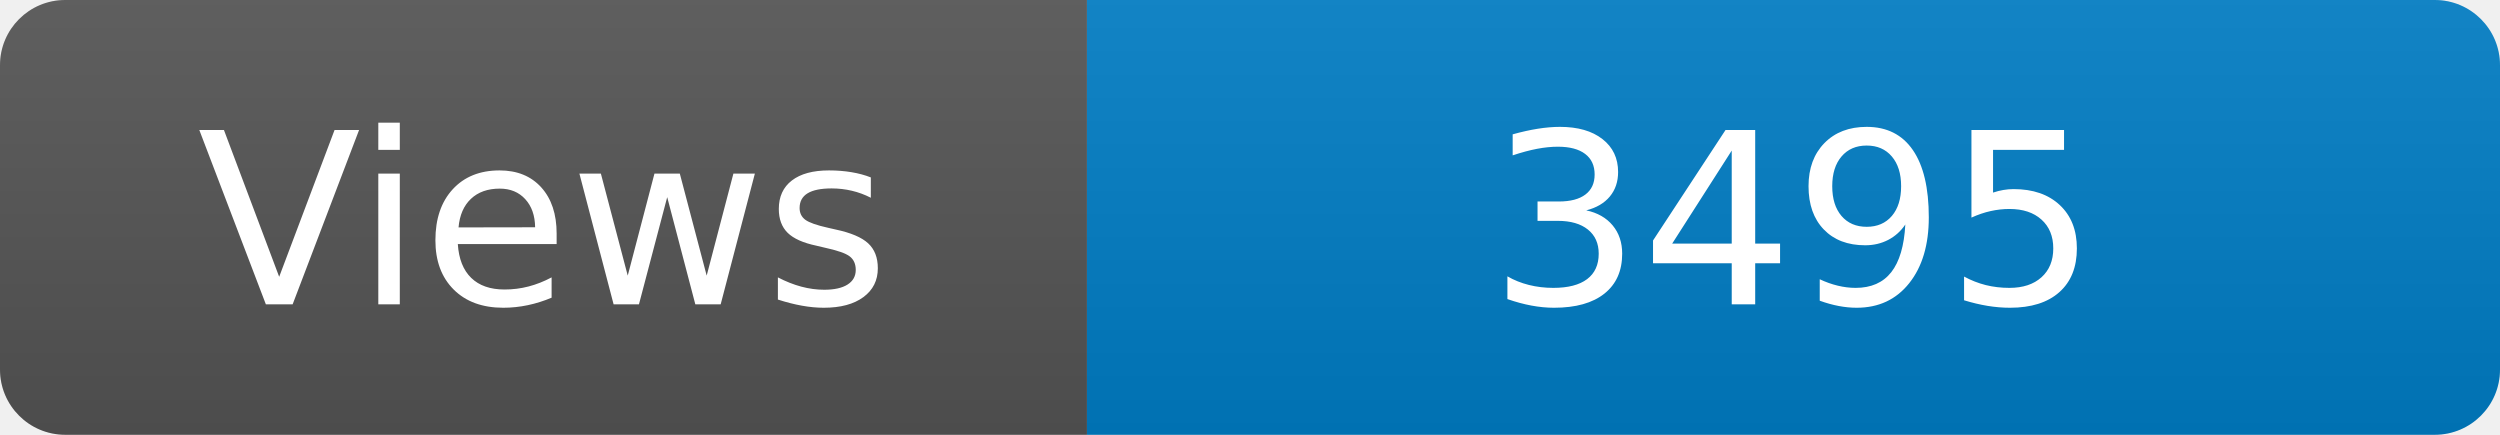
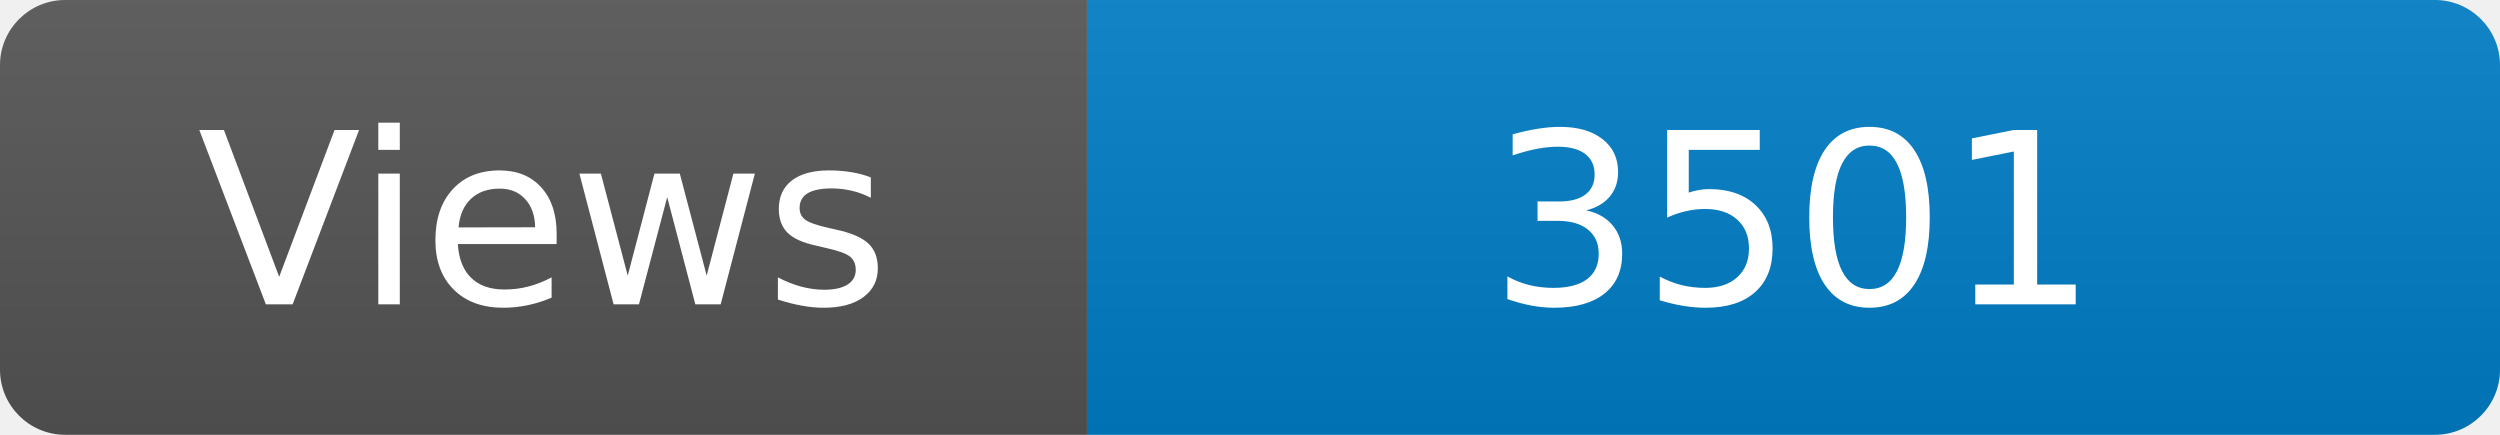
<svg xmlns="http://www.w3.org/2000/svg" width="115" height="20" role="img" aria-label="Maintained?: yes">
  <linearGradient id="s" x2="0" y2="100%">
    <stop offset="0" stop-color="#bbb" stop-opacity=".1" />
    <stop offset="1" stop-opacity=".1" />
  </linearGradient>
  <clipPath id="r">
    <rect width="115" height="20" rx="3" fill="#fff" />
  </clipPath>
  <g clip-path="url(#r)">
    <rect width="50" height="20" fill="#555" />
    <rect x="50" width="160" height="20" fill="#007ec6" />
    <rect width="115" height="20" fill="url(#s)" />
  </g>
  <g fill="#fff" text-anchor="middle" font-family="Verdana,Geneva,DejaVu Sans,sans-serif" font-size="110">
    <text x="250" y="140" transform="scale(.1)" fill="#fff">Views</text>
-     <text x="825" y="140" transform="scale(.1)" fill="#fff">3495</text>
+     <text x="825" y="140" transform="scale(.1)" fill="#fff">3501</text>
  </g>
</svg>
